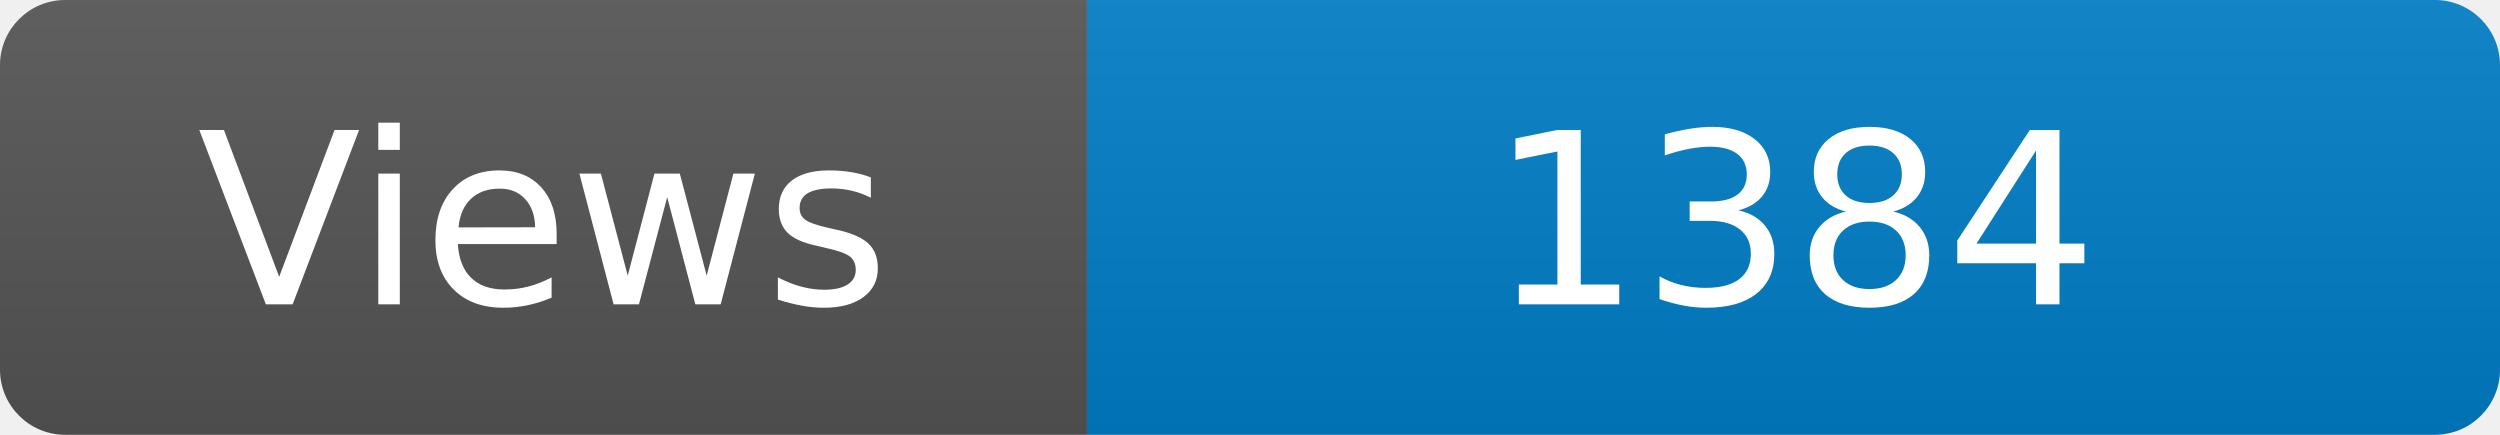
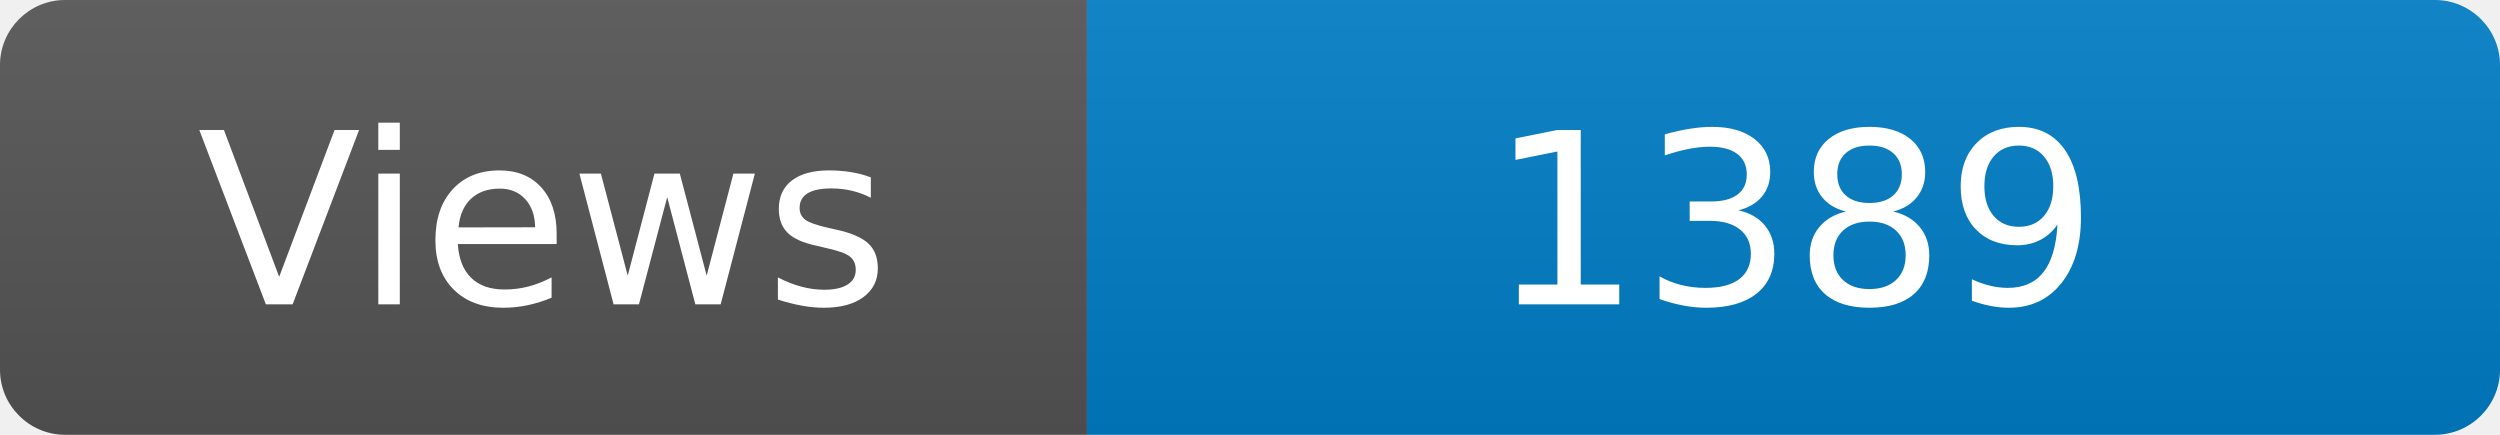
<svg xmlns="http://www.w3.org/2000/svg" width="115" height="20" role="img" aria-label="Maintained?: yes">
  <linearGradient id="s" x2="0" y2="100%">
    <stop offset="0" stop-color="#bbb" stop-opacity=".1" />
    <stop offset="1" stop-opacity=".1" />
  </linearGradient>
  <clipPath id="r">
    <rect width="115" height="20" rx="3" fill="#fff" />
  </clipPath>
  <g clip-path="url(#r)">
    <rect width="50" height="20" fill="#555" />
    <rect x="50" width="160" height="20" fill="#007ec6" />
    <rect width="115" height="20" fill="url(#s)" />
  </g>
  <g fill="#fff" text-anchor="middle" font-family="Verdana,Geneva,DejaVu Sans,sans-serif" font-size="110">
    <text x="250" y="140" transform="scale(.1)" fill="#fff">Views</text>
-     <text x="825" y="140" transform="scale(.1)" fill="#fff">1384</text>
+     <text x="825" y="140" transform="scale(.1)" fill="#fff">1389</text>
  </g>
</svg>
